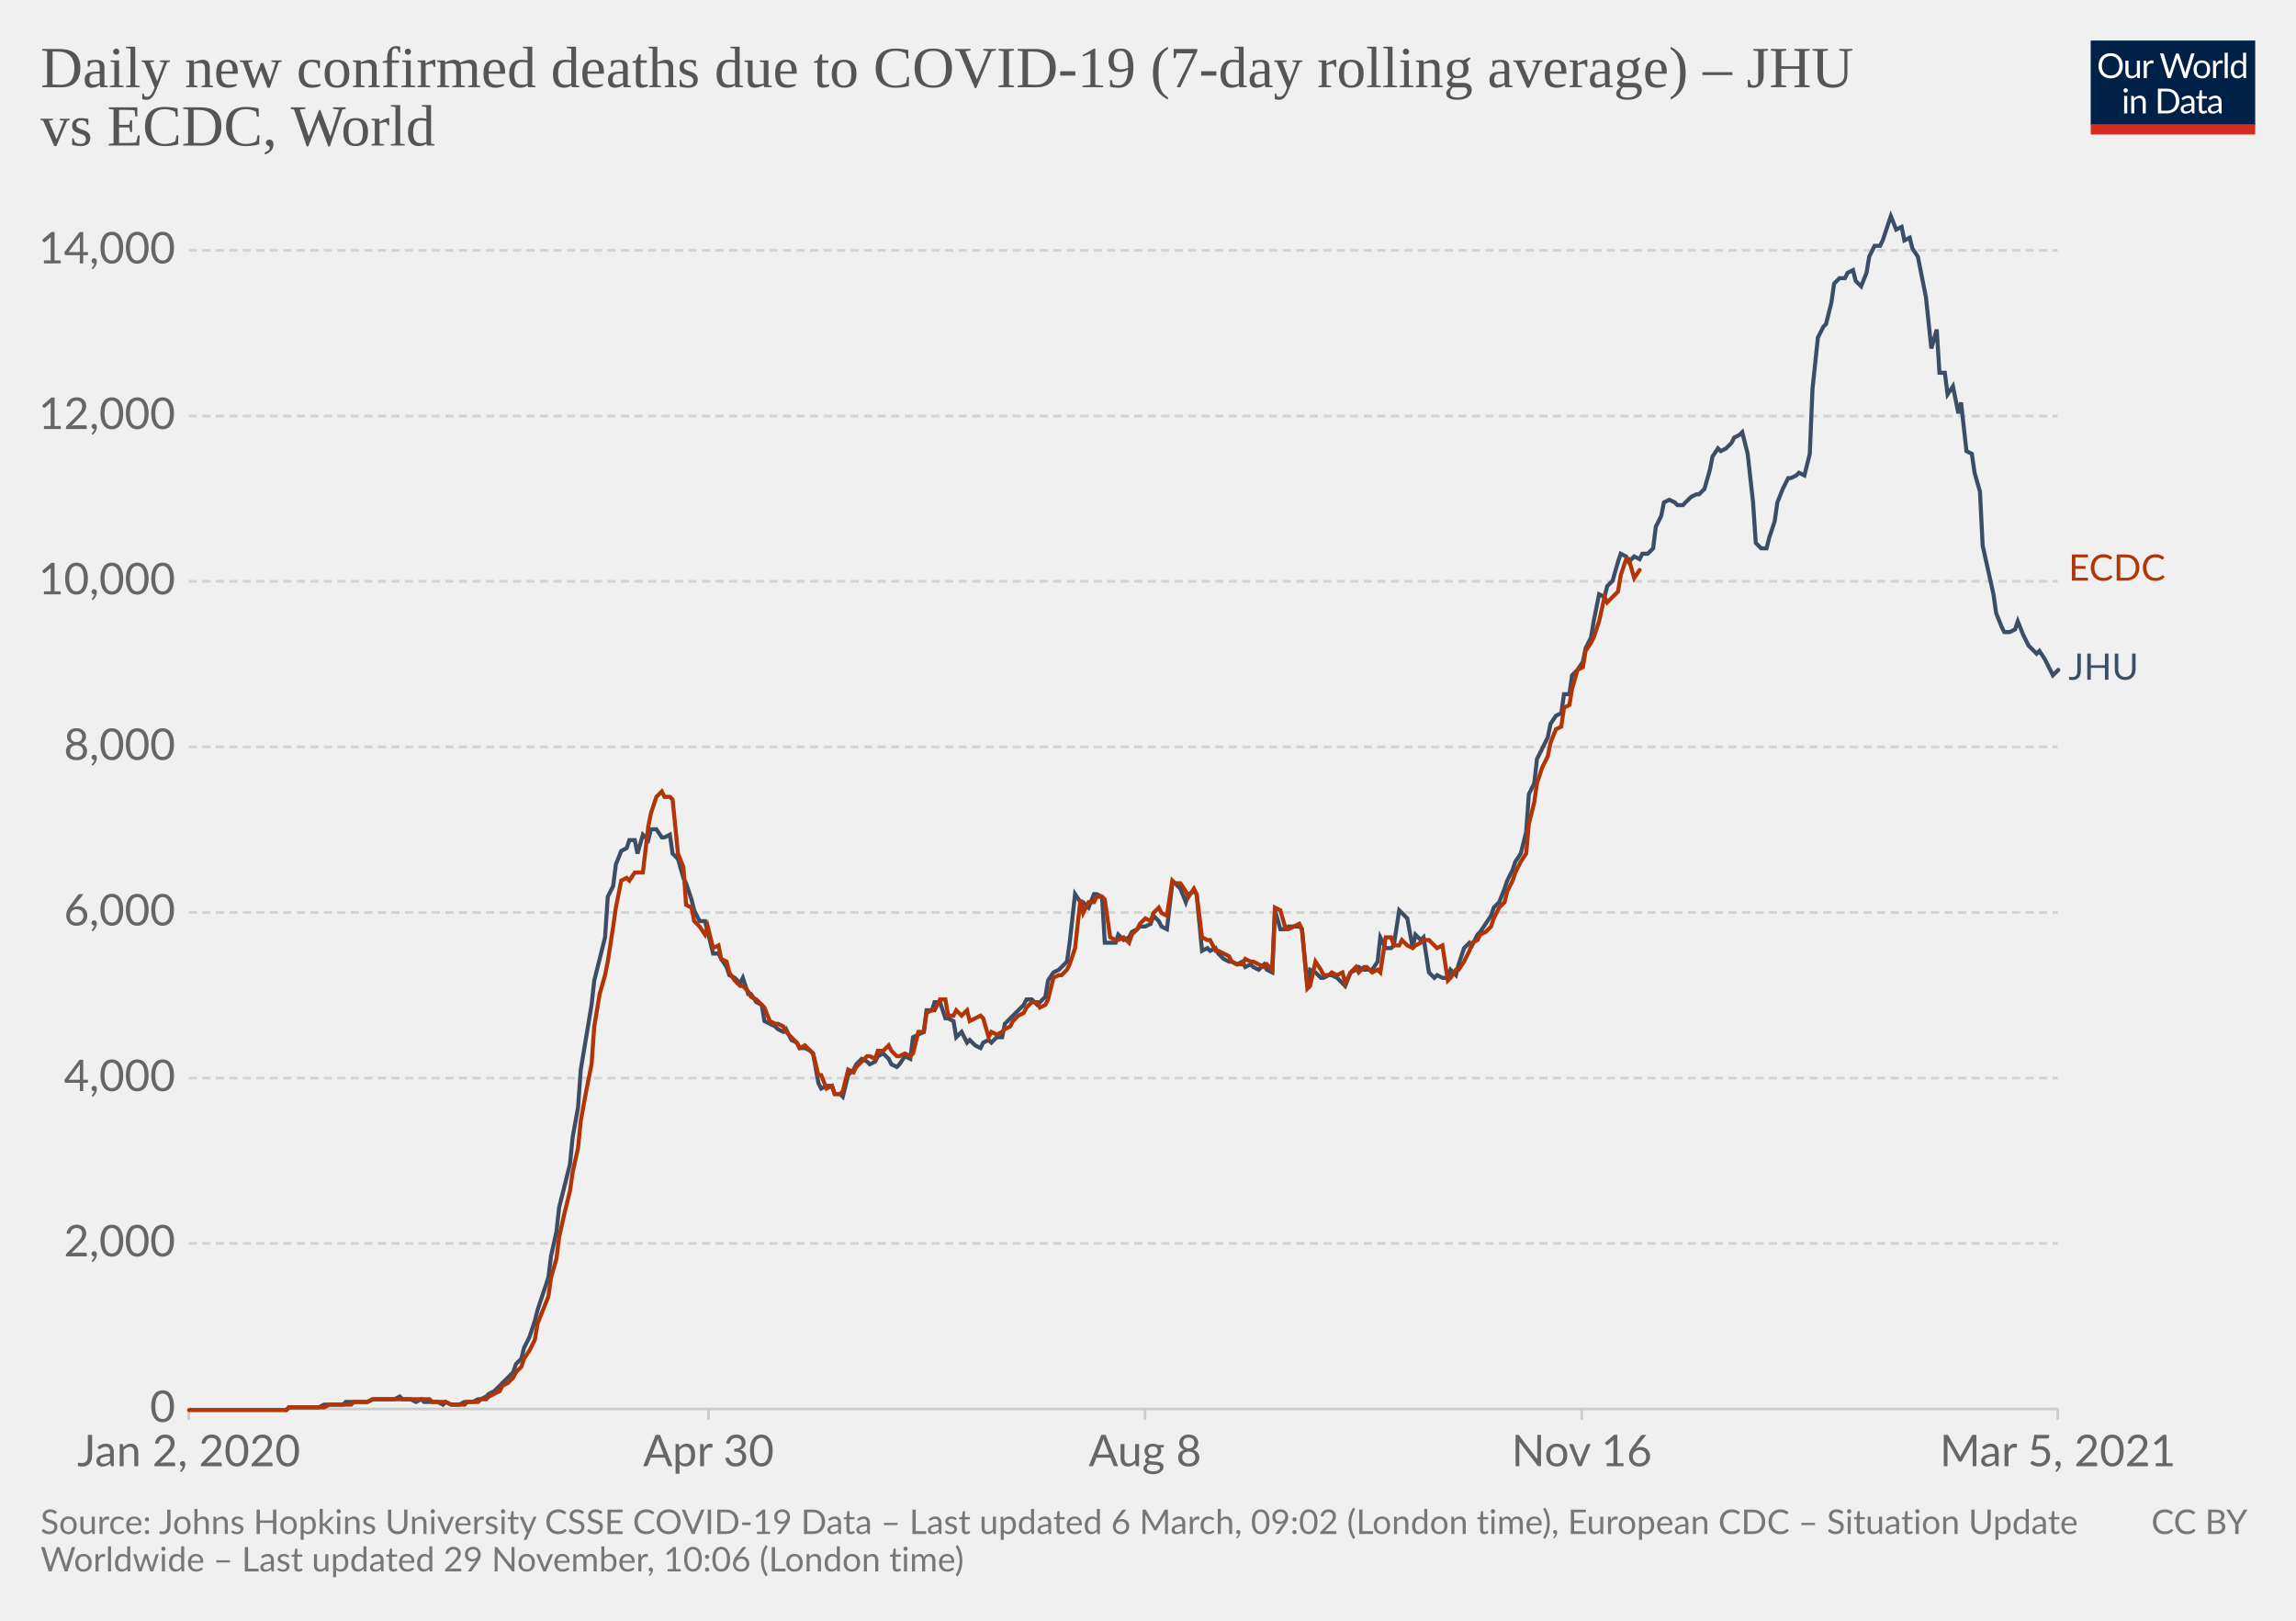
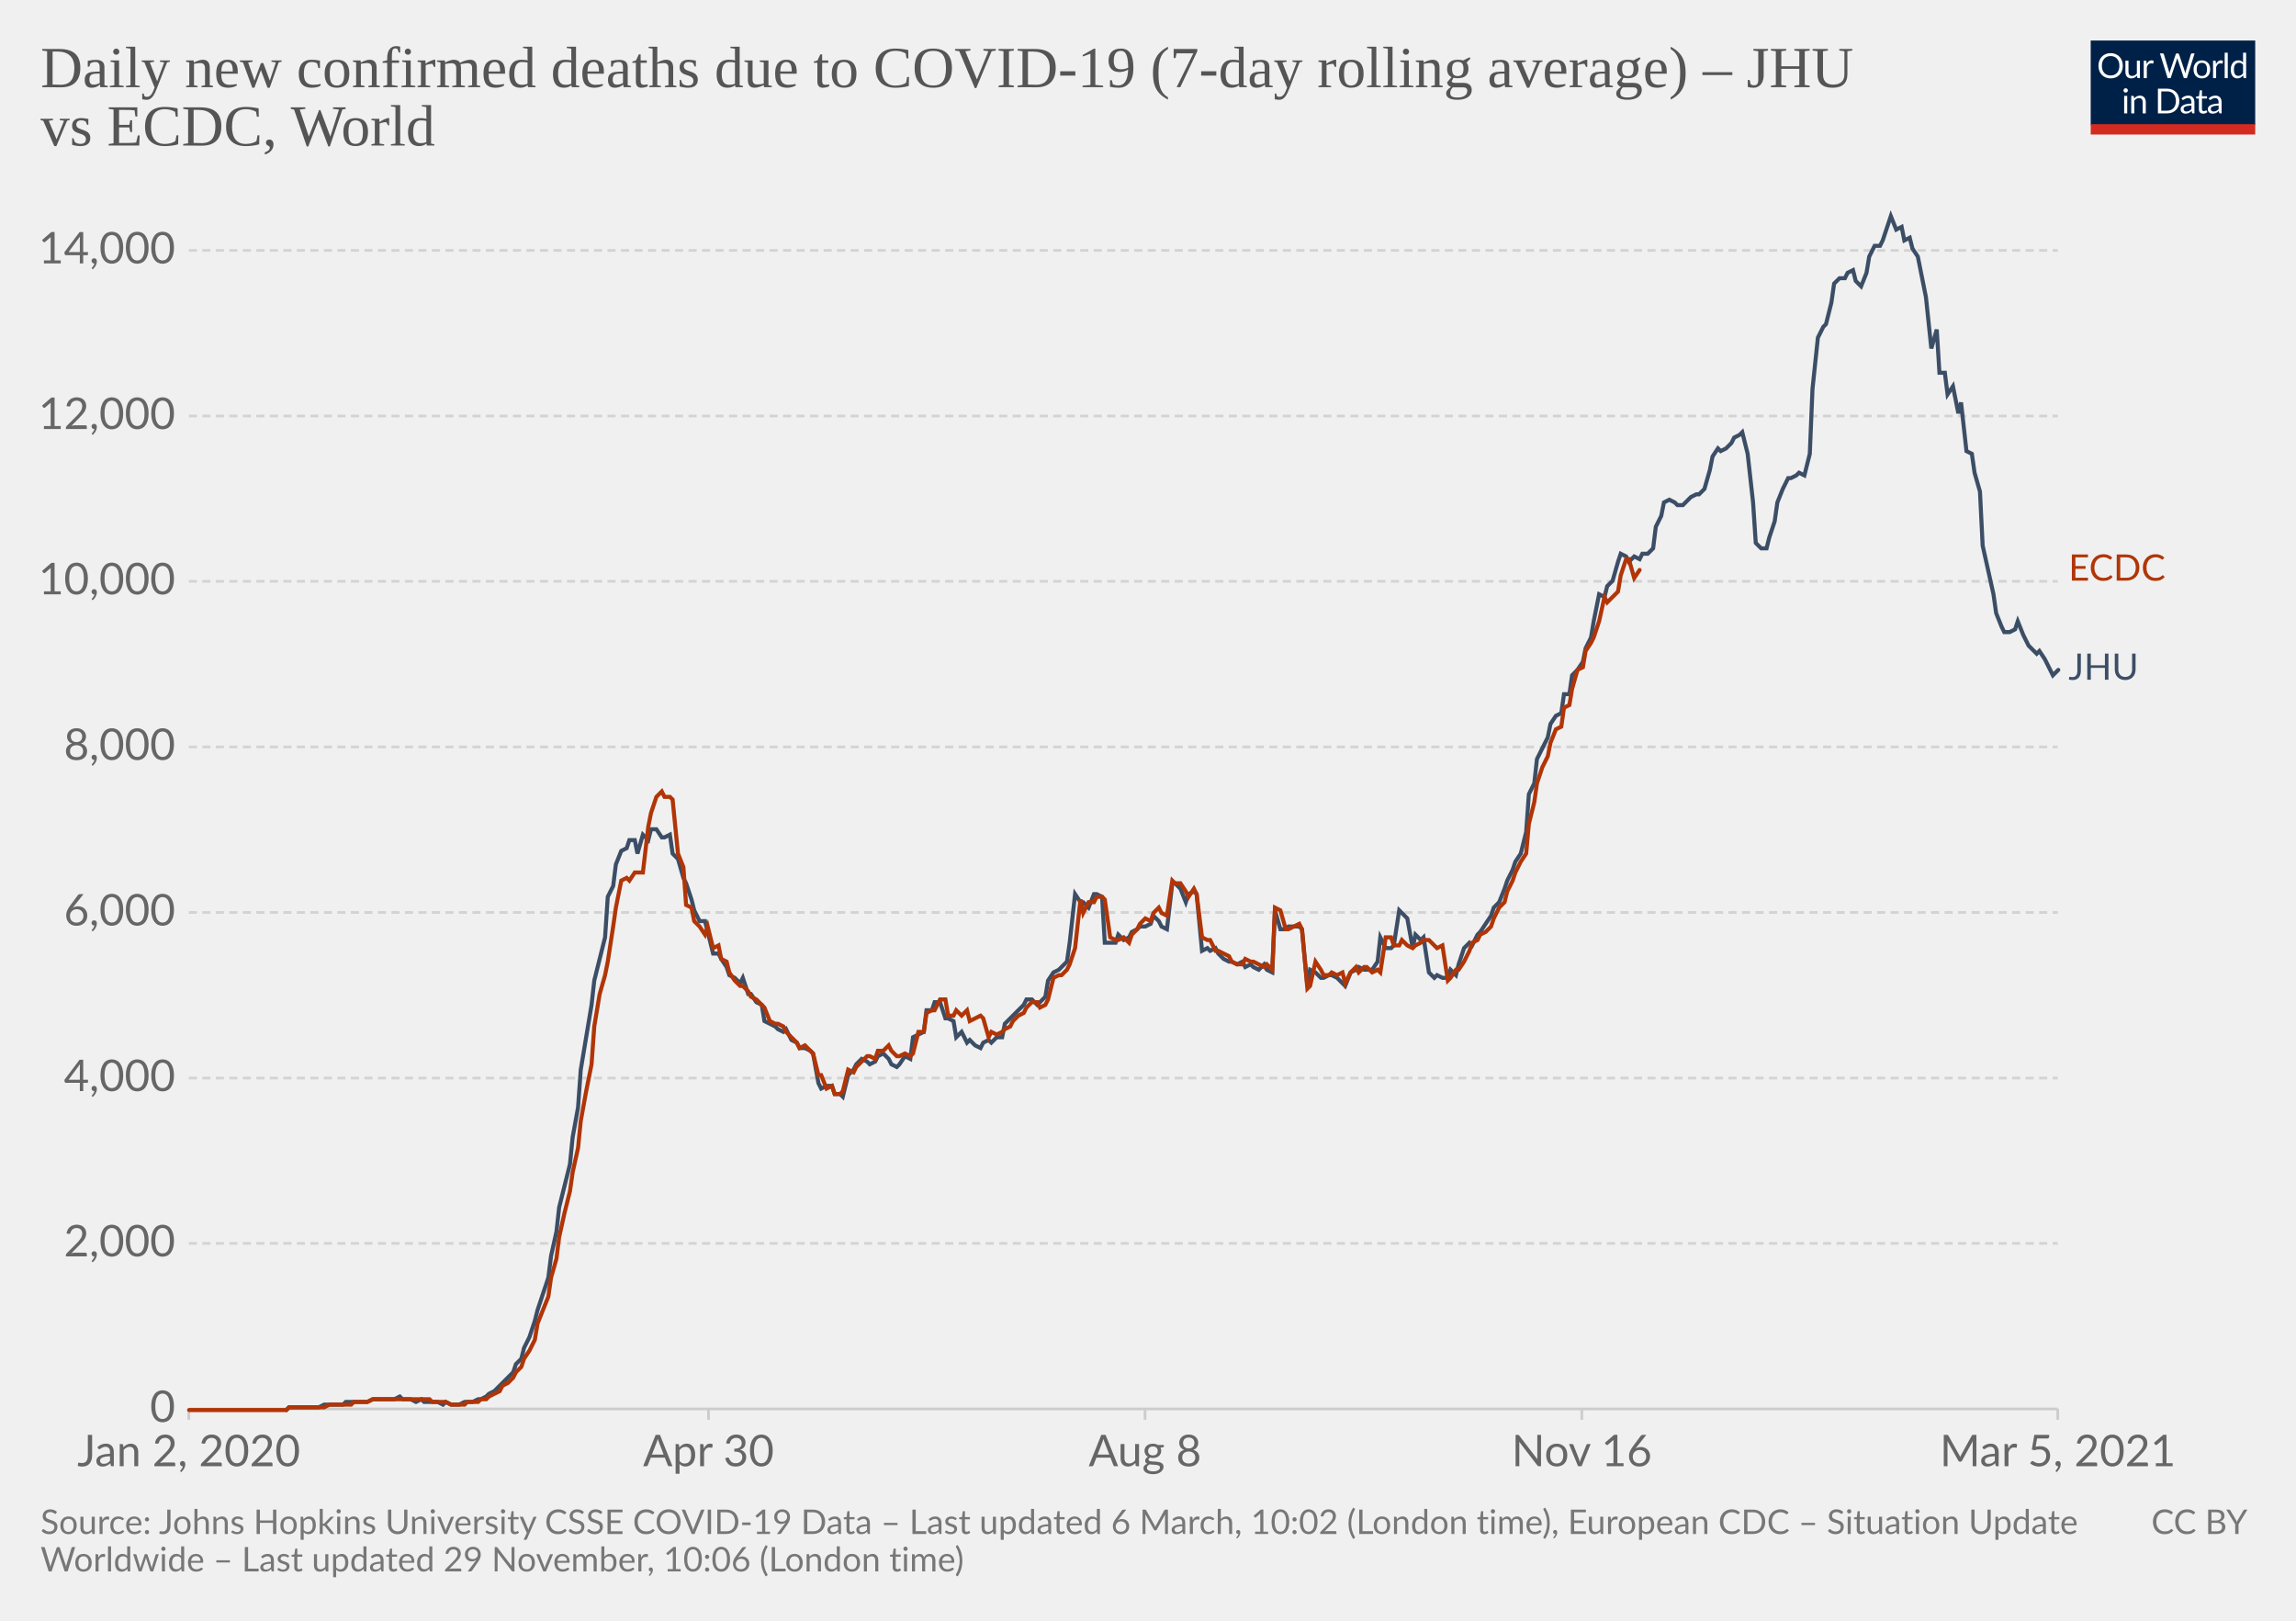
<svg xmlns="http://www.w3.org/2000/svg" version="1.1" style="background-color:#fff;-webkit-font-smoothing:antialiased" width="850" height="600" viewBox="0 0 850 600" font-family="Lato,'Helvetica Neue',Helvetica,Arial,sans-serif" font-size="18" text-rendering="optimizeLegibility">
  <g class="HeaderView">
    <g transform="matrix(.29 0 0 .29 774 15)">
      <svg width="210" height="120" viewBox="0 0 210 120" fill="none">
        <g clip-path="url(#clip0)">
          <path d="M0 0h210v107.89H0V0z" fill="#002147" />
          <path d="M40.98 32.25c0 2.36-.38 4.53-1.12 6.51a14.26 14.26 0 01-8.1 8.4c-1.9.78-4.02 1.17-6.34 1.17a16.6 16.6 0 01-6.33-1.17 14.31 14.31 0 01-8.08-8.4 18.29 18.29 0 01-1.12-6.51c0-2.36.38-4.53 1.12-6.5.75-1.97 1.8-3.67 3.17-5.1a14.32 14.32 0 014.9-3.34c1.92-.8 4.03-1.19 6.34-1.19 2.32 0 4.43.4 6.34 1.19 1.92.8 3.56 1.9 4.93 3.34a14.87 14.87 0 013.17 5.1 18.1 18.1 0 011.12 6.5zm-4.38 0c0-1.94-.26-3.68-.8-5.22a10.91 10.91 0 00-2.24-3.89 9.68 9.68 0 00-3.52-2.46 11.95 11.95 0 00-4.62-.86c-1.68 0-3.21.28-4.6.86a9.88 9.88 0 00-3.54 2.46 10.91 10.91 0 00-2.24 3.9c-.53 1.53-.8 3.27-.8 5.2 0 1.94.27 3.68.8 5.22a11.17 11.17 0 002.24 3.9 10.01 10.01 0 003.55 2.44c1.38.56 2.9.83 4.6.83s3.24-.27 4.61-.83a9.8 9.8 0 003.52-2.44 11.17 11.17 0 002.25-3.9c.53-1.54.8-3.28.8-5.21zm26.22-6.54V48H60.5c-.56 0-.9-.27-1.05-.81l-.31-2.4a12.45 12.45 0 01-3.26 2.6c-1.2.64-2.58.96-4.13.96-1.22 0-2.3-.2-3.24-.6a6.52 6.52 0 01-2.33-1.7 7.37 7.37 0 01-1.43-2.67c-.3-1.04-.46-2.2-.46-3.45V25.7h3.91v14.22c0 1.68.38 2.99 1.15 3.91.77.93 1.96 1.39 3.54 1.39 1.16 0 2.24-.27 3.23-.82a10.42 10.42 0 002.8-2.28V25.7h3.91zm8.61 4.47a9.94 9.94 0 012.6-3.56 5.64 5.64 0 013.76-1.3c.47 0 .92.05 1.34.15.44.1.83.27 1.17.49l-.3 2.92c-.09.37-.3.55-.66.55-.2 0-.5-.04-.9-.13a6.21 6.21 0 00-3.24.18 4.23 4.23 0 00-1.47.92c-.42.4-.81.9-1.17 1.5-.33.58-.64 1.26-.92 2.02V48H67.7V25.71h2.25c.42 0 .72.08.88.25.16.16.27.44.33.83l.26 3.39zm61.16-13.7L122.75 48h-3.82l-7.99-24.05a21.95 21.95 0 01-.42-1.58 38.36 38.36 0 01-.44 1.58L102.05 48h-3.83L88.4 16.47h3.54c.38 0 .7.1.95.29.26.2.43.43.5.73l6.52 21.9.28 1.28.29 1.46.3-1.46.38-1.27 7.41-21.91c.1-.25.26-.48.51-.69.27-.22.58-.33.95-.33h1.23c.38 0 .69.1.92.29a1.77 1.77 0 01.53.73l7.4 21.9a28.4 28.4 0 01.68 2.62 29.52 29.52 0 01.52-2.61l6.54-21.91a1.31 1.31 0 01.48-.7c.27-.21.58-.32.95-.32h3.32zm9.35 8.88c1.63 0 3.1.27 4.4.82a9.43 9.43 0 015.46 5.94c.5 1.4.74 2.98.74 4.73 0 1.76-.25 3.34-.74 4.75a9.43 9.43 0 01-5.46 5.92c-1.3.52-2.77.79-4.4.79-1.64 0-3.12-.27-4.44-.8a9.42 9.42 0 01-3.35-2.3c-.92-1-1.63-2.2-2.13-3.61-.49-1.41-.73-3-.73-4.75s.24-3.33.73-4.73c.5-1.43 1.2-2.64 2.13-3.63a9.4 9.4 0 013.35-2.31c1.32-.55 2.8-.82 4.44-.82zm0 19.89c2.2 0 3.84-.73 4.93-2.2 1.08-1.48 1.63-3.54 1.63-6.18 0-2.66-.55-4.72-1.63-6.2-1.09-1.49-2.73-2.23-4.93-2.23-1.12 0-2.09.2-2.93.57a5.71 5.71 0 00-2.06 1.65 7.5 7.5 0 00-1.24 2.67c-.26 1.04-.4 2.22-.4 3.54 0 2.64.55 4.7 1.64 6.18 1.1 1.47 2.76 2.2 4.99 2.2zm17.97-15.07a9.94 9.94 0 012.6-3.56 5.64 5.64 0 013.76-1.3c.47 0 .91.05 1.34.15.44.1.83.27 1.16.49l-.28 2.92c-.09.37-.31.55-.66.55-.2 0-.5-.04-.9-.13a6.2 6.2 0 00-3.24.18 4.23 4.23 0 00-1.47.92c-.43.4-.82.9-1.17 1.5a13.1 13.1 0 00-.92 2.02V48h-3.94V25.71h2.24c.43 0 .72.08.88.25.17.16.28.44.33.83l.27 3.39zm15.04-14.59V48h-3.92V15.6h3.92zm19.55 15.43a6.22 6.22 0 00-2.38-2.05 6.7 6.7 0 00-2.86-.6c-2.07 0-3.66.75-4.77 2.23-1.12 1.48-1.68 3.6-1.68 6.33 0 1.46.13 2.7.38 3.74a7.29 7.29 0 001.1 2.56 4.35 4.35 0 001.78 1.45c.7.3 1.5.46 2.4.46 1.29 0 2.41-.3 3.36-.88a9.6 9.6 0 002.67-2.49V31.02zm3.91-15.43V48h-2.33c-.56 0-.9-.27-1.06-.81l-.35-2.71a12.13 12.13 0 01-3.25 2.77 8.28 8.28 0 01-4.23 1.06 7.31 7.31 0 01-6.14-2.9c-.73-.96-1.3-2.15-1.69-3.57a18.35 18.35 0 01.07-9.48 11.29 11.29 0 011.89-3.7 8.7 8.7 0 017.06-3.34 7.96 7.96 0 016.12 2.62V15.59h3.91zM46.61 70.71V93H42.7V70.71h3.91zm.84-7c0 .39-.08.75-.24 1.09a2.81 2.81 0 01-1.52 1.47 2.67 2.67 0 01-2.16 0 2.9 2.9 0 01-1.45-1.47 2.67 2.67 0 010-2.16c.15-.35.35-.65.6-.9.25-.27.53-.47.85-.62a2.67 2.67 0 012.16 0c.35.15.65.35.9.62.27.25.47.55.62.9.16.34.24.7.24 1.08zm7.97 10.24c.49-.54 1-1.04 1.54-1.48a9.85 9.85 0 013.66-1.84 8.96 8.96 0 015.43.35c.94.4 1.72.97 2.33 1.71a7.36 7.36 0 011.43 2.67c.32 1.04.49 2.19.49 3.45V93h-3.94V78.81c0-1.69-.4-3-1.17-3.92-.76-.93-1.93-1.4-3.5-1.4a6.6 6.6 0 00-3.25.83c-1 .56-1.92 1.31-2.77 2.27V93h-3.94V70.71h2.35c.56 0 .9.28 1.04.82l.3 2.42zm57.7 3.3c0 2.36-.37 4.5-1.11 6.44a14.3 14.3 0 01-3.17 4.98 14.1 14.1 0 01-4.93 3.2c-1.9.76-4.02 1.13-6.33 1.13H85.8V61.47h11.77c2.31 0 4.42.39 6.33 1.15a13.8 13.8 0 018.1 8.18 17.75 17.75 0 011.12 6.45zm-4.37 0c0-1.94-.26-3.67-.8-5.2a10.94 10.94 0 00-2.23-3.87 9.57 9.57 0 00-3.53-2.42 12.23 12.23 0 00-4.61-.83h-7.5v24.62h7.5c1.7 0 3.24-.28 4.61-.84a9.7 9.7 0 003.53-2.4 10.94 10.94 0 002.24-3.87c.53-1.53.8-3.26.8-5.2zm19.8 5.72c-1.8.06-3.34.2-4.62.44-1.26.22-2.3.51-3.1.88-.8.36-1.37.8-1.74 1.3-.35.5-.53 1.05-.53 1.67 0 .58.1 1.1.3 1.52a3 3 0 00.76 1.05c.34.27.73.46 1.17.6a6.13 6.13 0 001.45.17 7.28 7.28 0 003.5-.81 11.95 11.95 0 002.82-2.2v-4.62zm-12.65-9.11a12.73 12.73 0 013.98-2.66c1.43-.59 3-.88 4.73-.88 1.25 0 2.36.2 3.33.61a6.81 6.81 0 013.94 4.38c.33 1.04.5 2.19.5 3.43V93h-1.74a1.8 1.8 0 01-.88-.18c-.2-.13-.36-.38-.48-.74l-.44-2.12-1.72 1.46a9.48 9.48 0 01-3.74 1.7c-.69.15-1.46.23-2.3.23-.87 0-1.69-.12-2.45-.35a5.34 5.34 0 01-3.34-2.93 6.64 6.64 0 01-.49-2.64c0-.88.25-1.72.73-2.53a6.33 6.33 0 012.35-2.17c1.09-.63 2.5-1.15 4.25-1.54 1.75-.41 3.89-.65 6.42-.7v-1.75c0-1.73-.37-3.03-1.12-3.91-.75-.9-1.84-1.34-3.28-1.34-.97 0-1.78.12-2.44.37-.64.23-1.2.5-1.7.81l-1.23.82c-.33.23-.67.35-1 .35-.27 0-.5-.07-.69-.2a2.1 2.1 0 01-.48-.53l-.7-1.25zm27.67 19.5c-1.76 0-3.12-.5-4.07-1.48-.94-.98-1.41-2.4-1.41-4.25V74h-2.68a.9.9 0 01-.6-.2c-.16-.14-.24-.36-.24-.66v-1.56l3.65-.46.9-6.89a.9.9 0 01.29-.52.88.88 0 01.62-.22H142v7.67h6.44V74H142v13.38c0 .94.22 1.63.68 2.09.45.45 1.04.68 1.76.68a3.21 3.21 0 001.85-.53l.55-.35c.16-.12.3-.18.41-.18.2 0 .4.13.55.38l1.15 1.87a7.45 7.45 0 01-2.44 1.5 8.53 8.53 0 01-2.95.52zm19.68-10.4c-1.8.07-3.34.21-4.62.45-1.26.22-2.3.51-3.1.88-.8.36-1.37.8-1.74 1.3-.35.5-.53 1.05-.53 1.67 0 .58.1 1.1.3 1.52a2.9 2.9 0 00.76 1.05c.34.27.73.46 1.17.6a6.13 6.13 0 001.45.17 7.3 7.3 0 003.5-.81 12.04 12.04 0 002.82-2.2v-4.62zm-12.65-9.1a12.72 12.72 0 013.99-2.66c1.42-.59 3-.88 4.72-.88 1.25 0 2.36.2 3.33.61a6.81 6.81 0 013.94 4.38c.33 1.04.5 2.19.5 3.43V93h-1.74a1.8 1.8 0 01-.88-.18c-.2-.13-.36-.38-.48-.74l-.44-2.12-1.72 1.46a9.48 9.48 0 01-3.74 1.7c-.69.15-1.46.23-2.3.23-.87 0-1.69-.12-2.45-.35a5.33 5.33 0 01-3.34-2.93 6.62 6.62 0 01-.49-2.64c0-.88.25-1.72.73-2.53a6.33 6.33 0 012.35-2.17c1.09-.63 2.5-1.15 4.25-1.54a31.2 31.2 0 016.42-.7v-1.75c0-1.73-.37-3.03-1.12-3.91-.75-.9-1.84-1.34-3.28-1.34-.97 0-1.78.12-2.44.37-.64.23-1.2.5-1.7.81l-1.22.82c-.34.23-.68.35-1.02.35-.26 0-.49-.07-.68-.2a1.88 1.88 0 01-.48-.53l-.7-1.25zM40.98 32.25c0 2.36-.38 4.53-1.12 6.51a14.26 14.26 0 01-8.1 8.4c-1.9.78-4.02 1.17-6.34 1.17a16.6 16.6 0 01-6.33-1.17 14.31 14.31 0 01-8.08-8.4 18.29 18.29 0 01-1.12-6.51c0-2.36.38-4.53 1.12-6.5.75-1.97 1.8-3.67 3.17-5.1a14.32 14.32 0 014.9-3.34c1.92-.8 4.03-1.19 6.34-1.19 2.32 0 4.43.4 6.34 1.19 1.92.8 3.56 1.9 4.93 3.34a14.87 14.87 0 013.17 5.1 18.1 18.1 0 011.12 6.5zm-4.38 0c0-1.94-.26-3.68-.8-5.22a10.91 10.91 0 00-2.24-3.89 9.68 9.68 0 00-3.52-2.46 11.95 11.95 0 00-4.62-.86c-1.68 0-3.21.28-4.6.86a9.88 9.88 0 00-3.54 2.46 10.91 10.91 0 00-2.24 3.9c-.53 1.53-.8 3.27-.8 5.2 0 1.94.27 3.68.8 5.22a11.17 11.17 0 002.24 3.9 10.01 10.01 0 003.55 2.44c1.38.56 2.9.83 4.6.83s3.24-.27 4.61-.83a9.8 9.8 0 003.52-2.44 11.17 11.17 0 002.25-3.9c.53-1.54.8-3.28.8-5.21zm26.22-6.54V48H60.5c-.56 0-.9-.27-1.05-.81l-.31-2.4a12.45 12.45 0 01-3.26 2.6c-1.2.64-2.58.96-4.13.96-1.22 0-2.3-.2-3.24-.6a6.52 6.52 0 01-2.33-1.7 7.37 7.37 0 01-1.43-2.67c-.3-1.04-.46-2.2-.46-3.45V25.7h3.91v14.22c0 1.68.38 2.99 1.15 3.91.77.93 1.96 1.39 3.54 1.39 1.16 0 2.24-.27 3.23-.82a10.42 10.42 0 002.8-2.28V25.7h3.91zm8.61 4.47a9.94 9.94 0 012.6-3.56 5.64 5.64 0 013.76-1.3c.47 0 .92.05 1.34.15.44.1.83.27 1.17.49l-.3 2.92c-.09.37-.3.55-.66.55-.2 0-.5-.04-.9-.13a6.21 6.21 0 00-3.24.18 4.23 4.23 0 00-1.47.92c-.42.4-.81.9-1.17 1.5-.33.58-.64 1.26-.92 2.02V48H67.7V25.71h2.25c.42 0 .72.08.88.25.16.16.27.44.33.83l.26 3.39zm61.16-13.7L122.75 48h-3.82l-7.99-24.05a21.95 21.95 0 01-.42-1.58 38.36 38.36 0 01-.44 1.58L102.05 48h-3.83L88.4 16.47h3.54c.38 0 .7.1.95.29.26.2.43.43.5.73l6.52 21.9.28 1.28.29 1.46.3-1.46.38-1.27 7.41-21.91c.1-.25.26-.48.51-.69.27-.22.58-.33.95-.33h1.23c.38 0 .69.1.92.29a1.77 1.77 0 01.53.73l7.4 21.9a28.4 28.4 0 01.68 2.62 29.52 29.52 0 01.52-2.61l6.54-21.91a1.31 1.31 0 01.48-.7c.27-.21.58-.32.95-.32h3.32zm9.35 8.88c1.63 0 3.1.27 4.4.82a9.43 9.43 0 015.46 5.94c.5 1.4.74 2.98.74 4.73 0 1.76-.25 3.34-.74 4.75a9.43 9.43 0 01-5.46 5.92c-1.3.52-2.77.79-4.4.79-1.64 0-3.12-.27-4.44-.8a9.42 9.42 0 01-3.35-2.3c-.92-1-1.63-2.2-2.13-3.61-.49-1.41-.73-3-.73-4.75s.24-3.33.73-4.73c.5-1.43 1.2-2.64 2.13-3.63a9.4 9.4 0 013.35-2.31c1.32-.55 2.8-.82 4.44-.82zm0 19.89c2.2 0 3.84-.73 4.93-2.2 1.08-1.48 1.63-3.54 1.63-6.18 0-2.66-.55-4.72-1.63-6.2-1.09-1.49-2.73-2.23-4.93-2.23-1.12 0-2.09.2-2.93.57a5.71 5.71 0 00-2.06 1.65 7.5 7.5 0 00-1.24 2.67c-.26 1.04-.4 2.22-.4 3.54 0 2.64.55 4.7 1.64 6.18 1.1 1.47 2.76 2.2 4.99 2.2zm17.97-15.07a9.94 9.94 0 012.6-3.56 5.64 5.64 0 013.76-1.3c.47 0 .91.05 1.34.15.44.1.83.27 1.16.49l-.28 2.92c-.09.37-.31.55-.66.55-.2 0-.5-.04-.9-.13a6.2 6.2 0 00-3.24.18 4.23 4.23 0 00-1.47.92c-.43.4-.82.9-1.17 1.5a13.1 13.1 0 00-.92 2.02V48h-3.94V25.71h2.24c.43 0 .72.08.88.25.17.16.28.44.33.83l.27 3.39zm15.04-14.59V48h-3.92V15.6h3.92zm19.55 15.43a6.22 6.22 0 00-2.38-2.05 6.7 6.7 0 00-2.86-.6c-2.07 0-3.66.75-4.77 2.23-1.12 1.48-1.68 3.6-1.68 6.33 0 1.46.13 2.7.38 3.74a7.29 7.29 0 001.1 2.56 4.35 4.35 0 001.78 1.45c.7.3 1.5.46 2.4.46 1.29 0 2.41-.3 3.36-.88a9.6 9.6 0 002.67-2.49V31.02zm3.91-15.43V48h-2.33c-.56 0-.9-.27-1.06-.81l-.35-2.71a12.13 12.13 0 01-3.25 2.77 8.28 8.28 0 01-4.23 1.06 7.31 7.31 0 01-6.14-2.9c-.73-.96-1.3-2.15-1.69-3.57a18.35 18.35 0 01.07-9.48 11.29 11.29 0 011.89-3.7 8.7 8.7 0 017.06-3.34 7.96 7.96 0 016.12 2.62V15.59h3.91zM46.61 70.71V93H42.7V70.71h3.91zm.84-7c0 .39-.08.75-.24 1.09a2.81 2.81 0 01-1.52 1.47 2.67 2.67 0 01-2.16 0 2.9 2.9 0 01-1.45-1.47 2.67 2.67 0 010-2.16c.15-.35.35-.65.6-.9.25-.27.53-.47.85-.62a2.67 2.67 0 012.16 0c.35.15.65.35.9.62.27.25.47.55.62.9.16.34.24.7.24 1.08zm7.97 10.24c.49-.54 1-1.04 1.54-1.48a9.85 9.85 0 013.66-1.84 8.96 8.96 0 015.43.35c.94.4 1.72.97 2.33 1.71a7.36 7.36 0 011.43 2.67c.32 1.04.49 2.19.49 3.45V93h-3.94V78.81c0-1.69-.4-3-1.17-3.92-.76-.93-1.93-1.4-3.5-1.4a6.6 6.6 0 00-3.25.83c-1 .56-1.92 1.31-2.77 2.27V93h-3.94V70.71h2.35c.56 0 .9.28 1.04.82l.3 2.42zm57.7 3.3c0 2.36-.37 4.5-1.11 6.44a14.3 14.3 0 01-3.17 4.98 14.1 14.1 0 01-4.93 3.2c-1.9.76-4.02 1.13-6.33 1.13H85.8V61.47h11.77c2.31 0 4.42.39 6.33 1.15a13.8 13.8 0 018.1 8.18 17.75 17.75 0 011.12 6.45zm-4.37 0c0-1.94-.26-3.67-.8-5.2a10.94 10.94 0 00-2.23-3.87 9.57 9.57 0 00-3.53-2.42 12.23 12.23 0 00-4.61-.83h-7.5v24.62h7.5c1.7 0 3.24-.28 4.61-.84a9.7 9.7 0 003.53-2.4 10.94 10.94 0 002.24-3.87c.53-1.53.8-3.26.8-5.2zm19.8 5.72c-1.8.06-3.34.2-4.62.44-1.26.22-2.3.51-3.1.88-.8.36-1.37.8-1.74 1.3-.35.5-.53 1.05-.53 1.67 0 .58.1 1.1.3 1.52a3 3 0 00.76 1.05c.34.27.73.46 1.17.6a6.13 6.13 0 001.45.17 7.28 7.28 0 003.5-.81 11.95 11.95 0 002.82-2.2v-4.62zm-12.65-9.11a12.73 12.73 0 013.98-2.66c1.43-.59 3-.88 4.73-.88 1.25 0 2.36.2 3.33.61a6.81 6.81 0 013.94 4.38c.33 1.04.5 2.19.5 3.43V93h-1.74a1.8 1.8 0 01-.88-.18c-.2-.13-.36-.38-.48-.74l-.44-2.12-1.72 1.46a9.48 9.48 0 01-3.74 1.7c-.69.15-1.46.23-2.3.23-.87 0-1.69-.12-2.45-.35a5.34 5.34 0 01-3.34-2.93 6.64 6.64 0 01-.49-2.64c0-.88.25-1.72.73-2.53a6.33 6.33 0 012.35-2.17c1.09-.63 2.5-1.15 4.25-1.54 1.75-.41 3.89-.65 6.42-.7v-1.75c0-1.73-.37-3.03-1.12-3.91-.75-.9-1.84-1.34-3.28-1.34-.97 0-1.78.12-2.44.37-.64.23-1.2.5-1.7.81l-1.23.82c-.33.23-.67.35-1 .35-.27 0-.5-.07-.69-.2a2.1 2.1 0 01-.48-.53l-.7-1.25zm27.67 19.5c-1.76 0-3.12-.5-4.07-1.48-.94-.98-1.41-2.4-1.41-4.25V74h-2.68a.9.9 0 01-.6-.2c-.16-.14-.24-.36-.24-.66v-1.56l3.65-.46.9-6.89a.9.9 0 01.29-.52.88.88 0 01.62-.22H142v7.67h6.44V74H142v13.38c0 .94.22 1.63.68 2.09.45.45 1.04.68 1.76.68a3.21 3.21 0 001.85-.53l.55-.35c.16-.12.3-.18.41-.18.2 0 .4.13.55.38l1.15 1.87a7.45 7.45 0 01-2.44 1.5 8.53 8.53 0 01-2.95.52zm19.68-10.4c-1.8.07-3.34.21-4.62.45-1.26.22-2.3.51-3.1.88-.8.36-1.37.8-1.74 1.3-.35.5-.53 1.05-.53 1.67 0 .58.1 1.1.3 1.52a2.9 2.9 0 00.76 1.05c.34.27.73.46 1.17.6a6.13 6.13 0 001.45.17 7.3 7.3 0 003.5-.81 12.04 12.04 0 002.82-2.2v-4.62zm-12.65-9.1a12.72 12.72 0 013.99-2.66c1.42-.59 3-.88 4.72-.88 1.25 0 2.36.2 3.33.61a6.81 6.81 0 013.94 4.38c.33 1.04.5 2.19.5 3.43V93h-1.74a1.8 1.8 0 01-.88-.18c-.2-.13-.36-.38-.48-.74l-.44-2.12-1.72 1.46a9.48 9.48 0 01-3.74 1.7c-.69.15-1.46.23-2.3.23-.87 0-1.69-.12-2.45-.35a5.33 5.33 0 01-3.34-2.93 6.62 6.62 0 01-.49-2.64c0-.88.25-1.72.73-2.53a6.33 6.33 0 012.35-2.17c1.09-.63 2.5-1.15 4.25-1.54a31.2 31.2 0 016.42-.7v-1.75c0-1.73-.37-3.03-1.12-3.91-.75-.9-1.84-1.34-3.28-1.34-.97 0-1.78.12-2.44.37-.64.23-1.2.5-1.7.81l-1.22.82c-.34.23-.68.35-1.02.35-.26 0-.49-.07-.68-.2a1.88 1.88 0 01-.48-.53l-.7-1.25zM40.98 32.25c0 2.36-.38 4.53-1.12 6.51a14.26 14.26 0 01-8.1 8.4c-1.9.78-4.02 1.17-6.34 1.17a16.6 16.6 0 01-6.33-1.17 14.31 14.31 0 01-8.08-8.4 18.29 18.29 0 01-1.12-6.51c0-2.36.38-4.53 1.12-6.5.75-1.97 1.8-3.67 3.17-5.1a14.32 14.32 0 014.9-3.34c1.92-.8 4.03-1.19 6.34-1.19 2.32 0 4.43.4 6.34 1.19 1.92.8 3.56 1.9 4.93 3.34a14.87 14.87 0 013.17 5.1 18.1 18.1 0 011.12 6.5zm-4.38 0c0-1.94-.26-3.68-.8-5.22a10.91 10.91 0 00-2.24-3.89 9.68 9.68 0 00-3.52-2.46 11.95 11.95 0 00-4.62-.86c-1.68 0-3.21.28-4.6.86a9.88 9.88 0 00-3.54 2.46 10.91 10.91 0 00-2.24 3.9c-.53 1.53-.8 3.27-.8 5.2 0 1.94.27 3.68.8 5.22a11.17 11.17 0 002.24 3.9 10.01 10.01 0 003.55 2.44c1.38.56 2.9.83 4.6.83s3.24-.27 4.61-.83a9.8 9.8 0 003.52-2.44 11.17 11.17 0 002.25-3.9c.53-1.54.8-3.28.8-5.21zm26.22-6.54V48H60.5c-.56 0-.9-.27-1.05-.81l-.31-2.4a12.45 12.45 0 01-3.26 2.6c-1.2.64-2.58.96-4.13.96-1.22 0-2.3-.2-3.24-.6a6.52 6.52 0 01-2.33-1.7 7.37 7.37 0 01-1.43-2.67c-.3-1.04-.46-2.2-.46-3.45V25.7h3.91v14.22c0 1.68.38 2.99 1.15 3.91.77.93 1.96 1.39 3.54 1.39 1.16 0 2.24-.27 3.23-.82a10.42 10.42 0 002.8-2.28V25.7h3.91zm8.61 4.47a9.94 9.94 0 012.6-3.56 5.64 5.64 0 013.76-1.3c.47 0 .92.05 1.34.15.44.1.83.27 1.17.49l-.3 2.92c-.09.37-.3.55-.66.55-.2 0-.5-.04-.9-.13a6.21 6.21 0 00-3.24.18 4.23 4.23 0 00-1.47.92c-.42.4-.81.9-1.17 1.5-.33.58-.64 1.26-.92 2.02V48H67.7V25.71h2.25c.42 0 .72.08.88.25.16.16.27.44.33.83l.26 3.39zm61.16-13.7L122.75 48h-3.82l-7.99-24.05a21.95 21.95 0 01-.42-1.58 38.36 38.36 0 01-.44 1.58L102.05 48h-3.83L88.4 16.47h3.54c.38 0 .7.1.95.29.26.2.43.43.5.73l6.52 21.9.28 1.28.29 1.46.3-1.46.38-1.27 7.41-21.91c.1-.25.26-.48.51-.69.27-.22.58-.33.95-.33h1.23c.38 0 .69.1.92.29a1.77 1.77 0 01.53.73l7.4 21.9a28.4 28.4 0 01.68 2.62 29.52 29.52 0 01.52-2.61l6.54-21.91a1.31 1.31 0 01.48-.7c.27-.21.58-.32.95-.32h3.32zm9.35 8.88c1.63 0 3.1.27 4.4.82a9.43 9.43 0 015.46 5.94c.5 1.4.74 2.98.74 4.73 0 1.76-.25 3.34-.74 4.75a9.43 9.43 0 01-5.46 5.92c-1.3.52-2.77.79-4.4.79-1.64 0-3.12-.27-4.44-.8a9.42 9.42 0 01-3.35-2.3c-.92-1-1.63-2.2-2.13-3.61-.49-1.41-.73-3-.73-4.75s.24-3.33.73-4.73c.5-1.43 1.2-2.64 2.13-3.63a9.4 9.4 0 013.35-2.31c1.32-.55 2.8-.82 4.44-.82zm0 19.89c2.2 0 3.84-.73 4.93-2.2 1.08-1.48 1.63-3.54 1.63-6.18 0-2.66-.55-4.72-1.63-6.2-1.09-1.49-2.73-2.23-4.93-2.23-1.12 0-2.09.2-2.93.57a5.71 5.71 0 00-2.06 1.65 7.5 7.5 0 00-1.24 2.67c-.26 1.04-.4 2.22-.4 3.54 0 2.64.55 4.7 1.64 6.18 1.1 1.47 2.76 2.2 4.99 2.2zm17.97-15.07a9.94 9.94 0 012.6-3.56 5.64 5.64 0 013.76-1.3c.47 0 .91.05 1.34.15.44.1.83.27 1.16.49l-.28 2.92c-.09.37-.31.55-.66.55-.2 0-.5-.04-.9-.13a6.2 6.2 0 00-3.24.18 4.23 4.23 0 00-1.47.92c-.43.4-.82.9-1.17 1.5a13.1 13.1 0 00-.92 2.02V48h-3.94V25.71h2.24c.43 0 .72.08.88.25.17.16.28.44.33.83l.27 3.39zm15.04-14.59V48h-3.92V15.6h3.92zm19.55 15.43a6.22 6.22 0 00-2.38-2.05 6.7 6.7 0 00-2.86-.6c-2.07 0-3.66.75-4.77 2.23-1.12 1.48-1.68 3.6-1.68 6.33 0 1.46.13 2.7.38 3.74a7.29 7.29 0 001.1 2.56 4.35 4.35 0 001.78 1.45c.7.3 1.5.46 2.4.46 1.29 0 2.41-.3 3.36-.88a9.6 9.6 0 002.67-2.49V31.02zm3.91-15.43V48h-2.33c-.56 0-.9-.27-1.06-.81l-.35-2.71a12.13 12.13 0 01-3.25 2.77 8.28 8.28 0 01-4.23 1.06 7.31 7.31 0 01-6.14-2.9c-.73-.96-1.3-2.15-1.69-3.57a18.35 18.35 0 01.07-9.48 11.29 11.29 0 011.89-3.7 8.7 8.7 0 017.06-3.34 7.96 7.96 0 016.12 2.62V15.59h3.91zM46.61 70.71V93H42.7V70.71h3.91zm.84-7c0 .39-.08.75-.24 1.09a2.81 2.81 0 01-1.52 1.47 2.67 2.67 0 01-2.16 0 2.9 2.9 0 01-1.45-1.47 2.67 2.67 0 010-2.16c.15-.35.35-.65.6-.9.25-.27.53-.47.85-.62a2.67 2.67 0 012.16 0c.35.15.65.35.9.62.27.25.47.55.62.9.16.34.24.7.24 1.08zm7.97 10.24c.49-.54 1-1.04 1.54-1.48a9.85 9.85 0 013.66-1.84 8.96 8.96 0 015.43.35c.94.4 1.72.97 2.33 1.71a7.36 7.36 0 011.43 2.67c.32 1.04.49 2.19.49 3.45V93h-3.94V78.81c0-1.69-.4-3-1.17-3.92-.76-.93-1.93-1.4-3.5-1.4a6.6 6.6 0 00-3.25.83c-1 .56-1.92 1.31-2.77 2.27V93h-3.94V70.71h2.35c.56 0 .9.28 1.04.82l.3 2.42zm57.7 3.3c0 2.36-.37 4.5-1.11 6.44a14.3 14.3 0 01-3.17 4.98 14.1 14.1 0 01-4.93 3.2c-1.9.76-4.02 1.13-6.33 1.13H85.8V61.47h11.77c2.31 0 4.42.39 6.33 1.15a13.8 13.8 0 018.1 8.18 17.75 17.75 0 011.12 6.45zm-4.37 0c0-1.94-.26-3.67-.8-5.2a10.94 10.94 0 00-2.23-3.87 9.57 9.57 0 00-3.53-2.42 12.23 12.23 0 00-4.61-.83h-7.5v24.62h7.5c1.7 0 3.24-.28 4.61-.84a9.7 9.7 0 003.53-2.4 10.94 10.94 0 002.24-3.87c.53-1.53.8-3.26.8-5.2zm19.8 5.72c-1.8.06-3.34.2-4.62.44-1.26.22-2.3.51-3.1.88-.8.36-1.37.8-1.74 1.3-.35.5-.53 1.05-.53 1.67 0 .58.1 1.1.3 1.52a3 3 0 00.76 1.05c.34.27.73.46 1.17.6a6.13 6.13 0 001.45.17 7.28 7.28 0 003.5-.81 11.95 11.95 0 002.82-2.2v-4.62zm-12.65-9.11a12.73 12.73 0 013.98-2.66c1.43-.59 3-.88 4.73-.88 1.25 0 2.36.2 3.33.61a6.81 6.81 0 013.94 4.38c.33 1.04.5 2.19.5 3.43V93h-1.74a1.8 1.8 0 01-.88-.18c-.2-.13-.36-.38-.48-.74l-.44-2.12-1.72 1.46a9.48 9.48 0 01-3.74 1.7c-.69.15-1.46.23-2.3.23-.87 0-1.69-.12-2.45-.35a5.34 5.34 0 01-3.34-2.93 6.64 6.64 0 01-.49-2.64c0-.88.25-1.72.73-2.53a6.33 6.33 0 012.35-2.17c1.09-.63 2.5-1.15 4.25-1.54 1.75-.41 3.89-.65 6.42-.7v-1.75c0-1.73-.37-3.03-1.12-3.91-.75-.9-1.84-1.34-3.28-1.34-.97 0-1.78.12-2.44.37-.64.23-1.2.5-1.7.81l-1.23.82c-.33.23-.67.35-1 .35-.27 0-.5-.07-.69-.2a2.1 2.1 0 01-.48-.53l-.7-1.25zm27.67 19.5c-1.76 0-3.12-.5-4.07-1.48-.94-.98-1.41-2.4-1.41-4.25V74h-2.68a.9.9 0 01-.6-.2c-.16-.14-.24-.36-.24-.66v-1.56l3.65-.46.9-6.89a.9.9 0 01.29-.52.88.88 0 01.62-.22H142v7.67h6.44V74H142v13.38c0 .94.22 1.63.68 2.09.45.45 1.04.68 1.76.68a3.21 3.21 0 001.85-.53l.55-.35c.16-.12.3-.18.41-.18.2 0 .4.13.55.38l1.15 1.87a7.45 7.45 0 01-2.44 1.5 8.53 8.53 0 01-2.95.52zm19.68-10.4c-1.8.07-3.34.21-4.62.45-1.26.22-2.3.51-3.1.88-.8.36-1.37.8-1.74 1.3-.35.5-.53 1.05-.53 1.67 0 .58.1 1.1.3 1.52a2.9 2.9 0 00.76 1.05c.34.27.73.46 1.17.6a6.13 6.13 0 001.45.17 7.3 7.3 0 003.5-.81 12.04 12.04 0 002.82-2.2v-4.62zm-12.65-9.1a12.72 12.72 0 013.99-2.66c1.42-.59 3-.88 4.72-.88 1.25 0 2.36.2 3.33.61a6.81 6.81 0 013.94 4.38c.33 1.04.5 2.19.5 3.43V93h-1.74a1.8 1.8 0 01-.88-.18c-.2-.13-.36-.38-.48-.74l-.44-2.12-1.72 1.46a9.48 9.48 0 01-3.74 1.7c-.69.15-1.46.23-2.3.23-.87 0-1.69-.12-2.45-.35a5.33 5.33 0 01-3.34-2.93 6.62 6.62 0 01-.49-2.64c0-.88.25-1.72.73-2.53a6.33 6.33 0 012.35-2.17c1.09-.63 2.5-1.15 4.25-1.54a31.2 31.2 0 016.42-.7v-1.75c0-1.73-.37-3.03-1.12-3.91-.75-.9-1.84-1.34-3.28-1.34-.97 0-1.78.12-2.44.37-.64.23-1.2.5-1.7.81l-1.22.82c-.34.23-.68.35-1.02.35-.26 0-.49-.07-.68-.2a1.88 1.88 0 01-.48-.53l-.7-1.25z" fill="#fff" />
          <path fill="#D42B21" d="M0 106.79h210V120H0z" />
        </g>
        <defs>
          <clipPath id="clip0">
            <path fill="#fff" d="M0 0h210v120H0z" />
          </clipPath>
        </defs>
      </svg>
    </g>
    <a href="https://ourworldindata.org/grapher/daily-covid-deaths-jhu-vs-ecdc?tab=chart&amp;stackMode=absolute&amp;region=World" target="_blank" rel="noopener" font-family="&quot;Playfair Display&quot;,Georgia,&quot;Times New Roman&quot;,serif">
      <text font-size="21.6" x="15" y="32.3" fill="#555">
        <tspan x="15" y="32.28">Daily new confirmed deaths due to COVID-19 (7-day rolling average) – JHU</tspan>
        <tspan x="15" y="53.88">vs ECDC, World</tspan>
      </text>
    </a>
  </g>
  <g class="LineChart">
    <defs>
      <clipPath id="a">
        <path d="M59.9 0h830v925.6h-830z" />
      </clipPath>
    </defs>
    <g class="DualAxisView">
      <g class="HorizontalAxis">
        <path stroke="#ccc" d="M69.9 521.6v4M262.3 521.6v4M423.9 521.6v4M585.6 521.6v4M761.8 521.6v4" />
        <text x="69.9" y="542.8" fill="#666" text-anchor="middle" font-size="16.2">Jan 2, 2020</text>
        <text x="262.3" y="542.8" fill="#666" text-anchor="middle" font-size="16.2">Apr 30</text>
        <text x="423.9" y="542.8" fill="#666" text-anchor="middle" font-size="16.2">Aug 8</text>
        <text x="585.6" y="542.8" fill="#666" text-anchor="middle" font-size="16.2">Nov 16</text>
        <text x="761.8" y="542.8" fill="#666" text-anchor="middle" font-size="16.2">Mar 5, 2021</text>
      </g>
      <g class="VerticalAxis" fill="#666" dominant-baseline="middle" text-anchor="end" font-size="16.2">
        <text x="64.9" y="521.6">0</text>
        <text x="64.9" y="460.3">2,000</text>
        <text x="64.9" y="399.1">4,000</text>
        <text x="64.9" y="337.8">6,000</text>
        <text x="64.9" y="276.5">8,000</text>
        <text x="64.9" y="215.2">10,000</text>
        <text x="64.9" y="154">12,000</text>
        <text x="64.9" y="92.7">14,000</text>
      </g>
      <g class="AxisGridLines horizontalLines">
        <path stroke="#ccc" d="M69.9 521.6h691.89" />
        <path stroke="#d3d3d3" stroke-dasharray="3,2" d="M69.9 460.3h691.89M69.9 399.1h691.89M69.9 337.8h691.89M69.9 276.5h691.89M69.9 215.2h691.89M69.9 154h691.89M69.9 92.7h691.89" />
      </g>
    </g>
    <g clip-path="url(#a)">
      <g class="LineLabels" cursor="default">
        <g class="legendMark">
          <text font-size="13.5" x="765.8" y="215" fill="#B13507">
            <tspan x="765.79" y="214.95">ECDC</tspan>
          </text>
        </g>
        <g class="legendMark">
          <text font-size="13.5" x="765.8" y="251.7" fill="#3C4E66">
            <tspan x="765.79" y="251.65">JHU</tspan>
          </text>
        </g>
      </g>
      <g class="Lines">
        <g class="key-World_0">
          <path stroke="#3C4E66" stroke-linecap="round" d="M106 522l1-1h11l2-1h7l1-1h8l2-1h8l2-1 1 1h3l2 1 2-1 1 1h5l2 1 1-1 2 1h3l2-1h3l2-1h1l2-1 1-1 2-1 2-2 1-1 2-2 2-2 1-3 2-2 1-4 2-4 2-6 1-4 2-6 2-6 1-8 2-9 1-9 2-8 2-8 1-10 2-11 1-14 2-12 2-12 1-9 2-8 2-8 1-15 2-4 1-8 2-5 2-1 1-3h2l1 5 2-7 2 2 1-4h2l2 3h1l2-1 1 7 2 2 2 7 1 2 2 6 1 4 2 4h2l1 4 2 8h2l1 2 2 3 1 3 2 1 2 2 1-2 2 6h1l2 3 2 1 1 6 2 1 2 1 1 1 2 1 1-1 2 4 2 1 1 2h2l2 1 1 1 2 11 1 2 2-1h2l1 3h2l1 1 2-8 2-2 1-2 2-2 2 1 1 1 2-1 1-2 2-1 2 2 1 2 2 1 1-1 2-3 2 1 1-8 2-1 2-1 1-8h2l1-3h2l2 6h1l2 1 1 6 2-2 2 4 1-1 2 2 2 1 1-2 2-1 1 1 2-2h2l1-5 2-2 1-1 2-2 2-2 1-2h2l2 2 1-1 2-2 1-6 2-3 2-1 1-1 2-2 1-7 2-18 2 3h1l2 2 2-5h1l2 1 1 17h4l1-3 2 2 2-1 1-2 2-1 1-1h2l2-1 1-3 2 2 1 2 2 1 2-17h1l2 2 2 5 1-3 2-1 1 1 2 21 2-1 1 1 2-1 1 2 2 2 2 1h1l2 1 2-1 1 2 2-1 1 1 2 1 2-2 1 2 2 1 1-23 2 7h2l1-1h4l1 1 2 21 1-6 2 1 2 2h1l2-1h1l2 1 2 2 1 1 2-5 2-1 1-1 2 1h3l2-3 1-9 2 4h2l1-1 2-13 1 1 2 2 2 11 1-5 2 2 1-1 2 13 2 2 1-1 2 1h2l1-3 2 2 1-4 2-6 2-2 1 1 2-4 1-1 2-3 2-3 1-3 2-2 2-5 1-3 2-4 1-3 2-3 2-8 1-14 2-4 1-9 2-4 2-4 1-5 2-3 2-1 1-7h2l1-7 2-2 2-3 1-5 2-4 1-6 2-10 2 1 1-4 2-2 2-7 1-3 2 1 1 2 2-2 2 1 1-2h2l2-2 1-8 2-4 1-5 2-1 2 1 1 1h2l1-1 2-2 2-1h1l2-2 2-7 1-5 2-3 1 1 2-1 2-2 1-2 2-1 1-1 2 8 2 18 1 15 2 2h2l1-4 2-6 1-7 2-5 2-4h1l2-1 1-1 2 1 2-8 1-24 2-19 2-4 1-1 2-8 1-7 2-2h2l1-2 2-1 1 4 2 2 2-5 1-6 2-4h2l1-2 2-6 1-3 2 5 2-1 1 5 2-1 1 4 2 3 2 10 1 5 2 19 2-7 1 16h2l1 8 2-3 2 10 1-4 2 18 2 1 1 7 2 7 1 20 2 9 2 9 1 7 2 5 1 2h2l2-1 1-3 2 5 2 4 1 1 2 2 1-1 2 3 2 4 1 2 2-2" fill="none" stroke-width="1.5" />
        </g>
        <g class="key-World_1">
          <path stroke="#B13507" stroke-linecap="round" d="M70 522h36l1-1h13l2-1h8l1-1h5l2-1h21l1 1h5l2 1h5l1-1h4l1-1h2l1-1 2-1 2-1 1-2 2-1 2-2 1-2 2-2 1-3 2-3 2-4 1-6 2-5 2-5 1-7 2-7 1-8 2-9 2-8 1-7 2-9 1-10 2-11 2-10 1-14 2-12 2-7 1-5 2-13 1-7 2-10 2-1 1 1 2-3h3l2-17 1-5 2-6 2-2 1 2h2l1 1 2 20 2 5 1 14 2 1 1 5 2 2 2 3 1-3 2 8 2-1 1 5 2 1 1 4 2 3 2 2h1l2 2 1 2 2 1 2 2 1 1 2 5 2 1h1l2 1 1 2 2 2 2 2 1 2 2-1 2 2 1 1 2 8h1l2 5 2-1 1 3h2l1-1 2-8 2 1 1-2 2-2 2-2h1l2 1 1-3h2l2-2 1 2 2 2h1l2-1 2 1 1-1 2-8h2l1-7 2-1h1l2-4h2l1 6h2l1-2 2 2 2-2 1 4 2-1 2-1 1 1 2 7 1-2 2 1 2-1 1-1 2-1 1-2 2-2 2-1 1-2 2-2h2l1 2 2-1 1-2 2-8 2-1h1l2-2 1-2 2-6 2-18 1 5 2-4h2l1-2h2l1 1 2 14 2 1h1l2-1 2 2 1-3 2-2 1-2 2-2 2 1 1-3 2-2 1 2 2 1 2-13 1 1h2l2 3 1 2 2-3 1 2 2 16 2 1h1l2 4h1l2 1 2 1 1 2 2 1h2l1-2 2 1h1l2 1 2 1 1-1 2 2 1-23 2 1 2 7h1l2-1 2-1 1 2 2 22 1-1 2-9 2 3 1 2h2l1-1 2 1 2-1 1 4 2-4 2-2 1 2 2-2h1l2 2 2-1 1 1 2-13h2l1 3h2l1-2 2 2 2 1 1-1 2-1 1-1h2l2 2 1 1 2-1 2 13 1-1 2-3h1l2-3 2-4 1-3 2-1 1-2 2-1 2-2 1-3 2-4 2-2 1-4 2-4 1-3 2-4 2-3 1-11 2-8 1-7 2-6 2-4 1-5 2-5 2-1 1-7 2-1 1-6 2-7 2-1 1-6 2-3 1-2 2-6 2-9 1 2 2-2 2-2 1-6 2-6h1l2 7 2-3" fill="none" stroke-width="1.5" />
        </g>
      </g>
    </g>
  </g>
  <g class="SourcesFooter" fill="#777">
    <g class="clickable" fill="#777">
      <text font-size="12.6" x="15" y="567.9">
-         <tspan x="15" y="567.88">Source: Johns Hopkins University CSSE COVID-19 Data – Last updated 6 March, 09:02 (London time), European CDC – Situation Update</tspan>
+         <tspan x="15" y="567.88">Source: Johns Hopkins University CSSE COVID-19 Data – Last updated 6 March, 10:02 (London time), European CDC – Situation Update</tspan>
        <tspan x="15" y="581.74">Worldwide – Last updated 29 November, 10:06 (London time)</tspan>
      </text>
    </g>
    <text font-size="12.6" x="796.4" y="567.9">
      <tspan x="796.44" y="567.88">
        <a class="cclogo" href="http://creativecommons.org/licenses/by/4.0/deed.en_US" target="_blank" fill="#777">CC BY</a>
      </tspan>
    </text>
  </g>
</svg>
